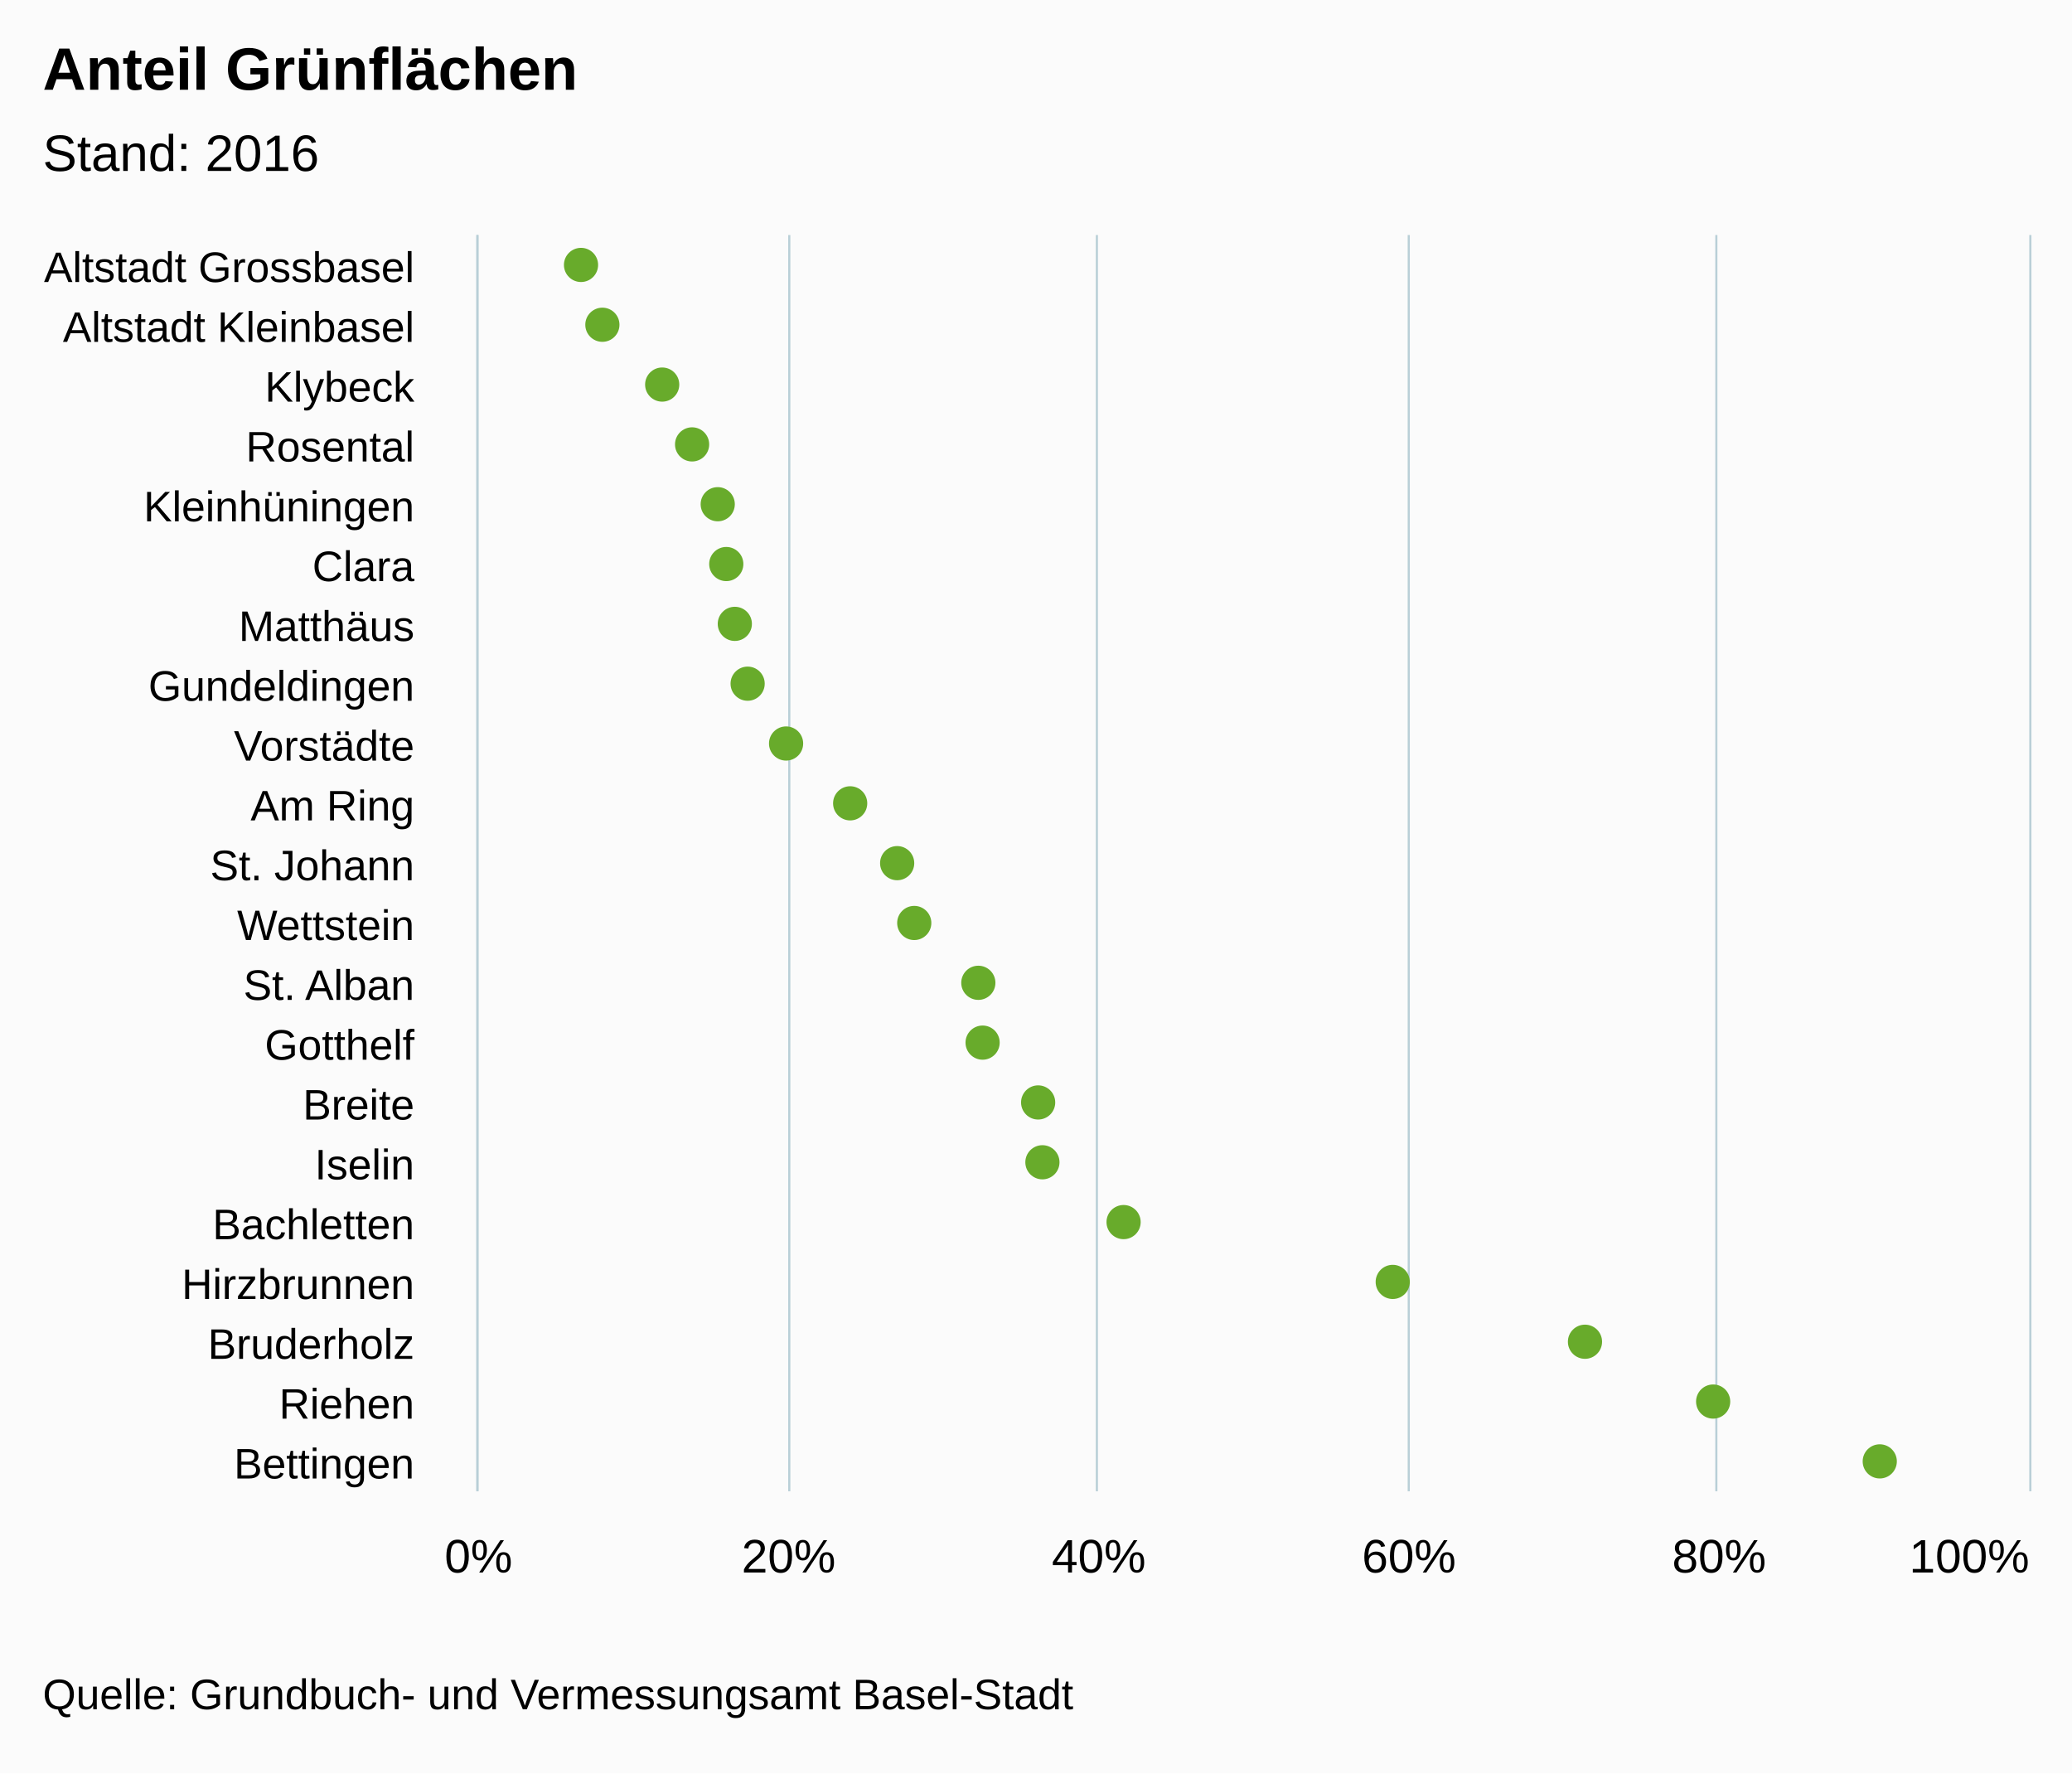
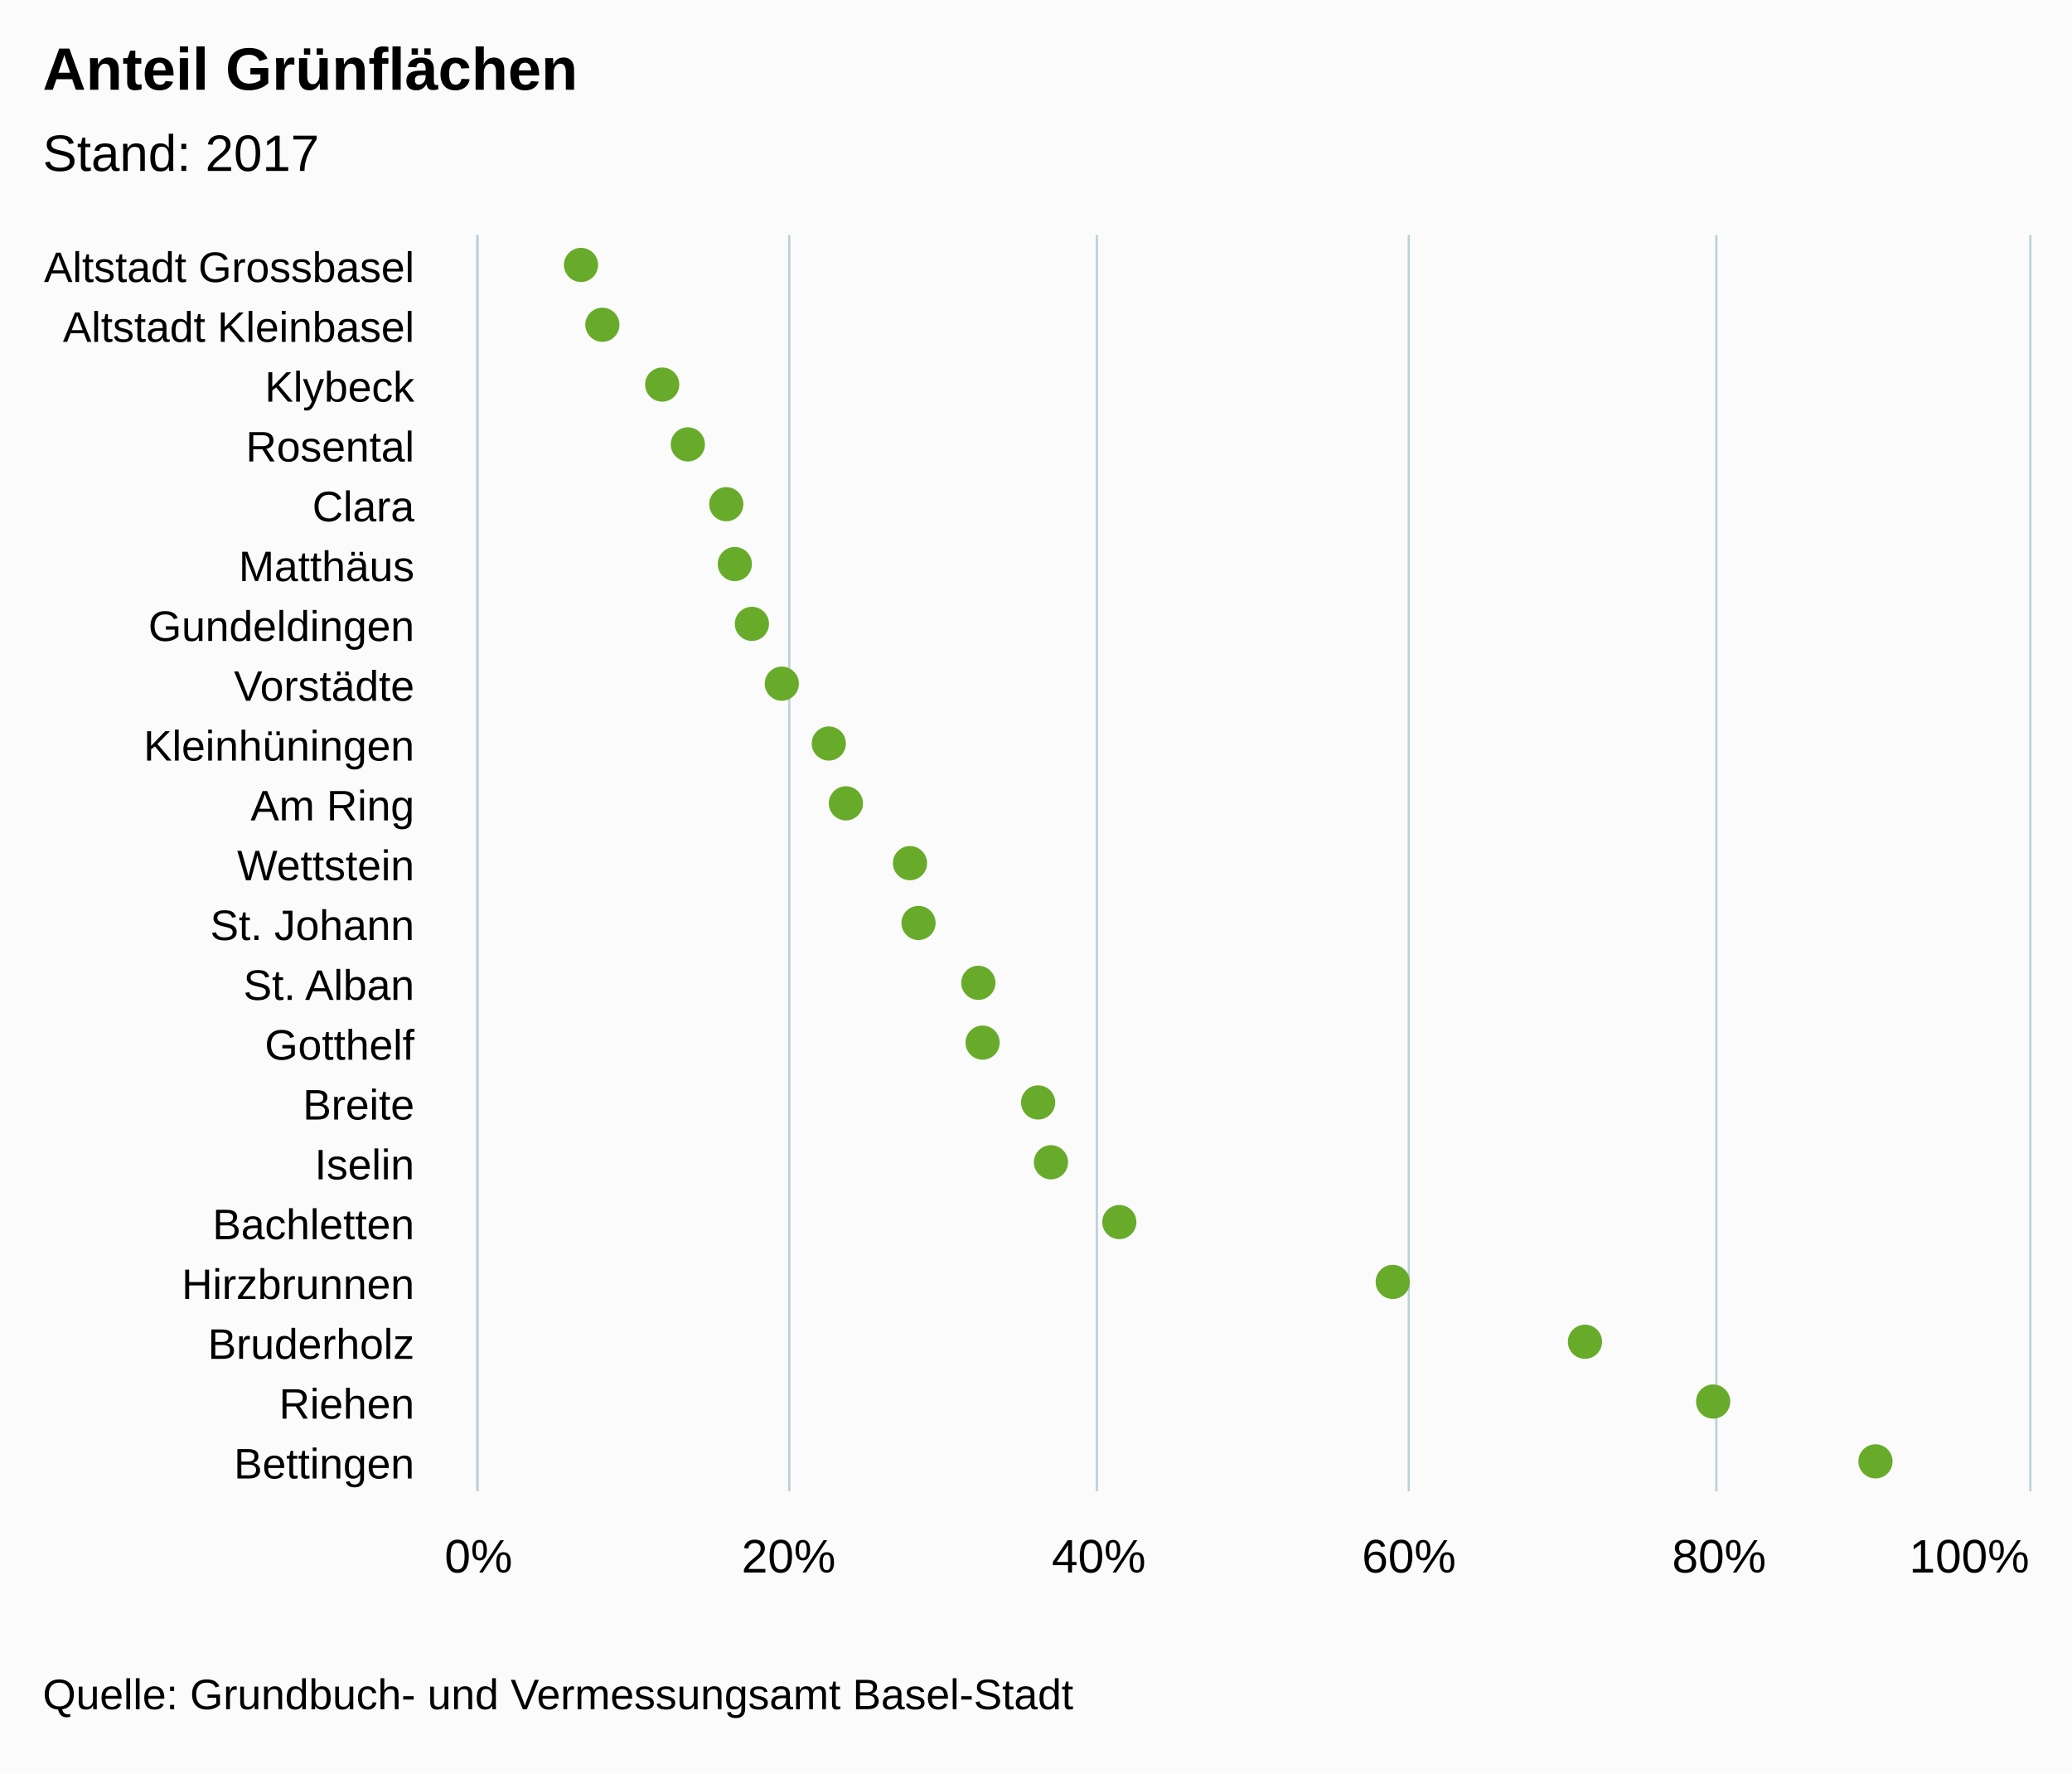
<svg xmlns="http://www.w3.org/2000/svg" version="1.1" class="highcharts-root" style="font-family:arial;font-size:12px;" viewBox="0 0 485 415">
  <defs>
    <clipPath>
      <rect x="0" y="0" width="294" height="363" fill="none" />
    </clipPath>
    <clipPath id="a">
      <rect x="0" y="0" width="294" height="363" fill="none" />
    </clipPath>
  </defs>
  <rect fill="#fbfbfb" class="highcharts-background" x="0" y="0" width="485" height="415" rx="0" ry="0" />
  <rect fill="none" class="highcharts-plot-background" x="112" y="55" width="363" height="294" />
  <g class="highcharts-pane-group" />
  <g class="highcharts-grid highcharts-xaxis-grid ">
    <path fill="none" class="highcharts-grid-line" d="M 112 69.5 L 475 69.5" opacity="1" />
    <path fill="none" class="highcharts-grid-line" d="M 112 83.5 L 475 83.5" opacity="1" />
    <path fill="none" class="highcharts-grid-line" d="M 112 97.5 L 475 97.5" opacity="1" />
    <path fill="none" class="highcharts-grid-line" d="M 112 111.5 L 475 111.5" opacity="1" />
    <path fill="none" class="highcharts-grid-line" d="M 112 125.5 L 475 125.5" opacity="1" />
    <path fill="none" class="highcharts-grid-line" d="M 112 139.5 L 475 139.5" opacity="1" />
    <path fill="none" class="highcharts-grid-line" d="M 112 153.5 L 475 153.5" opacity="1" />
    <path fill="none" class="highcharts-grid-line" d="M 112 167.5 L 475 167.5" opacity="1" />
    <path fill="none" class="highcharts-grid-line" d="M 112 181.5 L 475 181.5" opacity="1" />
    <path fill="none" class="highcharts-grid-line" d="M 112 195.5 L 475 195.5" opacity="1" />
    <path fill="none" class="highcharts-grid-line" d="M 112 209.5 L 475 209.5" opacity="1" />
    <path fill="none" class="highcharts-grid-line" d="M 112 223.5 L 475 223.5" opacity="1" />
    <path fill="none" class="highcharts-grid-line" d="M 112 237.5 L 475 237.5" opacity="1" />
    <path fill="none" class="highcharts-grid-line" d="M 112 251.5 L 475 251.5" opacity="1" />
    <path fill="none" class="highcharts-grid-line" d="M 112 265.5 L 475 265.5" opacity="1" />
    <path fill="none" class="highcharts-grid-line" d="M 112 279.5 L 475 279.5" opacity="1" />
    <path fill="none" class="highcharts-grid-line" d="M 112 293.5 L 475 293.5" opacity="1" />
    <path fill="none" class="highcharts-grid-line" d="M 112 307.5 L 475 307.5" opacity="1" />
    <path fill="none" class="highcharts-grid-line" d="M 112 321.5 L 475 321.5" opacity="1" />
    <path fill="none" class="highcharts-grid-line" d="M 112 335.5 L 475 335.5" opacity="1" />
    <path fill="none" class="highcharts-grid-line" d="M 112 349.5 L 475 349.5" opacity="1" />
    <path fill="none" class="highcharts-grid-line" d="M 112 55.5 L 475 55.5" opacity="1" />
  </g>
  <g class="highcharts-grid highcharts-yaxis-grid ">
    <path fill="none" stroke="#B9CFD7" stroke-width="0.5" class="highcharts-grid-line" d="M 111.75 55 L 111.75 349" opacity="1" />
    <path fill="none" stroke="#B9CFD7" stroke-width="0.5" class="highcharts-grid-line" d="M 184.75 55 L 184.75 349" opacity="1" />
    <path fill="none" stroke="#B9CFD7" stroke-width="0.5" class="highcharts-grid-line" d="M 256.75 55 L 256.75 349" opacity="1" />
    <path fill="none" stroke="#B9CFD7" stroke-width="0.5" class="highcharts-grid-line" d="M 329.75 55 L 329.75 349" opacity="1" />
    <path fill="none" stroke="#B9CFD7" stroke-width="0.5" class="highcharts-grid-line" d="M 401.75 55 L 401.75 349" opacity="1" />
    <path fill="none" stroke="#B9CFD7" stroke-width="0.5" class="highcharts-grid-line" d="M 475.25 55 L 475.25 349" opacity="1" />
  </g>
  <rect fill="none" class="highcharts-plot-border" x="112" y="55" width="363" height="294" />
  <g class="highcharts-axis highcharts-xaxis ">
    <path fill="none" class="highcharts-axis-line" stroke="#B9CFD7" stroke-width="0.5" d="M 111.75 55 L 111.75 349" />
  </g>
  <g class="highcharts-axis highcharts-yaxis ">
    <path fill="none" class="highcharts-axis-line" d="M 112 349 L 475 349" />
  </g>
  <g class="highcharts-series-group">
    <g class="highcharts-series highcharts-series-0 highcharts-scatter-series highcharts-color-undefined " transform="translate(475,349) rotate(90) scale(-1,1) scale(1 1)" clip-path="url(#a)" />
    <g class="highcharts-markers highcharts-series-0 highcharts-scatter-series highcharts-color-undefined " transform="translate(475,349) rotate(90) scale(-1,1) scale(1 1)" clip-path="none">
      <path fill="#68AB2B" d="M 291 339 A 4 4 0 1 1 291 338.996 Z" class="highcharts-point" />
      <path fill="#68AB2B" d="M 277 334 A 4 4 0 1 1 277 333.996 Z" class="highcharts-point" />
      <path fill="#68AB2B" d="M 263 320 A 4 4 0 1 1 263 319.996 Z" class="highcharts-point" />
-       <path fill="#68AB2B" d="M 249 313 A 4 4 0 1 1 249 312.996 Z" class="highcharts-point" />
-       <path fill="#68AB2B" d="M 235 307 A 4 4 0 1 1 235 306.996 Z" class="highcharts-point" />
-       <path fill="#68AB2B" d="M 221 305 A 4 4 0 1 1 221 304.996 Z" class="highcharts-point" />
-       <path fill="#68AB2B" d="M 207 303 A 4 4 0 1 1 207 302.996 Z" class="highcharts-point" />
-       <path fill="#68AB2B" d="M 193 300 A 4 4 0 1 1 193 299.996 Z" class="highcharts-point" />
-       <path fill="#68AB2B" d="M 179 291 A 4 4 0 1 1 179 290.996 Z" class="highcharts-point" />
-       <path fill="#68AB2B" d="M 165 276 A 4 4 0 1 1 165 275.996 Z" class="highcharts-point" />
-       <path fill="#68AB2B" d="M 151 265 A 4 4 0 1 1 151 264.996 Z" class="highcharts-point" />
-       <path fill="#68AB2B" d="M 137 261 A 4 4 0 1 1 137 260.996 Z" class="highcharts-point" />
+       <path fill="#68AB2B" d="M 249 314 A 4 4 0 1 1 249 313.996 Z" class="highcharts-point" />
+       <path fill="#68AB2B" d="M 235 305 A 4 4 0 1 1 235 304.996 Z" class="highcharts-point" />
+       <path fill="#68AB2B" d="M 221 303 A 4 4 0 1 1 221 302.996 Z" class="highcharts-point" />
+       <path fill="#68AB2B" d="M 207 299 A 4 4 0 1 1 207 298.996 Z" class="highcharts-point" />
+       <path fill="#68AB2B" d="M 193 292 A 4 4 0 1 1 193 291.996 Z" class="highcharts-point" />
+       <path fill="#68AB2B" d="M 179 281 A 4 4 0 1 1 179 280.996 Z" class="highcharts-point" />
+       <path fill="#68AB2B" d="M 165 277 A 4 4 0 1 1 165 276.996 Z" class="highcharts-point" />
+       <path fill="#68AB2B" d="M 151 262 A 4 4 0 1 1 151 261.996 Z" class="highcharts-point" />
+       <path fill="#68AB2B" d="M 137 260 A 4 4 0 1 1 137 259.996 Z" class="highcharts-point" />
      <path fill="#68AB2B" d="M 123 246 A 4 4 0 1 1 123 245.996 Z" class="highcharts-point" />
      <path fill="#68AB2B" d="M 109 245 A 4 4 0 1 1 109 244.996 Z" class="highcharts-point" />
      <path fill="#68AB2B" d="M 95 232 A 4 4 0 1 1 95 231.996 Z" class="highcharts-point" />
-       <path fill="#68AB2B" d="M 81 231 A 4 4 0 1 1 81 230.996 Z" class="highcharts-point" />
-       <path fill="#68AB2B" d="M 67 212 A 4 4 0 1 1 67 211.996 Z" class="highcharts-point" />
+       <path fill="#68AB2B" d="M 81 229 A 4 4 0 1 1 81 228.996 Z" class="highcharts-point" />
+       <path fill="#68AB2B" d="M 67 213 A 4 4 0 1 1 67 212.996 Z" class="highcharts-point" />
      <path fill="#68AB2B" d="M 53 149 A 4 4 0 1 1 53 148.996 Z" class="highcharts-point" />
      <path fill="#68AB2B" d="M 39 104 A 4 4 0 1 1 39 103.996 Z" class="highcharts-point" />
      <path fill="#68AB2B" d="M 25 74 A 4 4 0 1 1 25 73.996 Z" class="highcharts-point" />
-       <path fill="#68AB2B" d="M 11 35 A 4 4 0 1 1 11 34.996 Z" class="highcharts-point" />
+       <path fill="#68AB2B" d="M 11 36 A 4 4 0 1 1 11 35.996 Z" class="highcharts-point" />
    </g>
    <g class="highcharts-series highcharts-series-1 highcharts-scatter-series highcharts-color-0 " visibility="hidden" transform="translate(475,349) rotate(90) scale(-1,1) scale(1 1)" clip-path="url(#a)" />
    <g class="highcharts-markers highcharts-series-1 highcharts-scatter-series highcharts-color-0 " visibility="hidden" transform="translate(475,349) rotate(90) scale(-1,1) scale(1 1)" clip-path="none" />
  </g>
  <text x="10" text-anchor="start" class="highcharts-title" style="color:#000000;font-size:14px;font-weight:bold;font-family:arial;fill:#000000;" y="21">
    <tspan>Anteil Grünflächen</tspan>
  </text>
  <text x="10" text-anchor="start" class="highcharts-subtitle" style="color:#000000;font-size:12px;font-weight:normal;font-family:arial;fill:#000000;" y="40">
-     <tspan>Stand: 2016</tspan>
+     <tspan>Stand: 2017</tspan>
  </text>
  <g class="highcharts-axis-labels highcharts-xaxis-labels ">
    <text x="97" style="color:#000000;cursor:default;font-size:10px;fill:#000000;" text-anchor="end" transform="translate(0,0)" y="66" opacity="1">
      <tspan>Altstadt Grossbasel</tspan>
    </text>
    <text x="97" style="color:#000000;cursor:default;font-size:10px;fill:#000000;" text-anchor="end" transform="translate(0,0)" y="80" opacity="1">
      <tspan>Altstadt Kleinbasel</tspan>
    </text>
    <text x="97" style="color:#000000;cursor:default;font-size:10px;fill:#000000;" text-anchor="end" transform="translate(0,0)" y="94" opacity="1">
      <tspan>Klybeck</tspan>
    </text>
    <text x="97" style="color:#000000;cursor:default;font-size:10px;fill:#000000;" text-anchor="end" transform="translate(0,0)" y="108" opacity="1">
      <tspan>Rosental</tspan>
    </text>
    <text x="97" style="color:#000000;cursor:default;font-size:10px;fill:#000000;" text-anchor="end" transform="translate(0,0)" y="122" opacity="1">
-       <tspan>Kleinhüningen</tspan>
+       <tspan>Clara</tspan>
    </text>
    <text x="97" style="color:#000000;cursor:default;font-size:10px;fill:#000000;" text-anchor="end" transform="translate(0,0)" y="136" opacity="1">
-       <tspan>Clara</tspan>
+       <tspan>Matthäus</tspan>
    </text>
    <text x="97" style="color:#000000;cursor:default;font-size:10px;fill:#000000;" text-anchor="end" transform="translate(0,0)" y="150" opacity="1">
-       <tspan>Matthäus</tspan>
+       <tspan>Gundeldingen</tspan>
    </text>
    <text x="97" style="color:#000000;cursor:default;font-size:10px;fill:#000000;" text-anchor="end" transform="translate(0,0)" y="164" opacity="1">
-       <tspan>Gundeldingen</tspan>
+       <tspan>Vorstädte</tspan>
    </text>
    <text x="97" style="color:#000000;cursor:default;font-size:10px;fill:#000000;" text-anchor="end" transform="translate(0,0)" y="178" opacity="1">
-       <tspan>Vorstädte</tspan>
+       <tspan>Kleinhüningen</tspan>
    </text>
    <text x="97" style="color:#000000;cursor:default;font-size:10px;fill:#000000;" text-anchor="end" transform="translate(0,0)" y="192" opacity="1">
      <tspan>Am Ring</tspan>
    </text>
    <text x="97" style="color:#000000;cursor:default;font-size:10px;fill:#000000;" text-anchor="end" transform="translate(0,0)" y="206" opacity="1">
-       <tspan>St. Johann</tspan>
+       <tspan>Wettstein</tspan>
    </text>
    <text x="97" style="color:#000000;cursor:default;font-size:10px;fill:#000000;" text-anchor="end" transform="translate(0,0)" y="220" opacity="1">
-       <tspan>Wettstein</tspan>
+       <tspan>St. Johann</tspan>
    </text>
    <text x="97" style="color:#000000;cursor:default;font-size:10px;fill:#000000;" text-anchor="end" transform="translate(0,0)" y="234" opacity="1">
      <tspan>St. Alban</tspan>
    </text>
    <text x="97" style="color:#000000;cursor:default;font-size:10px;fill:#000000;" text-anchor="end" transform="translate(0,0)" y="248" opacity="1">
      <tspan>Gotthelf</tspan>
    </text>
    <text x="97" style="color:#000000;cursor:default;font-size:10px;fill:#000000;" text-anchor="end" transform="translate(0,0)" y="262" opacity="1">
      <tspan>Breite</tspan>
    </text>
    <text x="97" style="color:#000000;cursor:default;font-size:10px;fill:#000000;" text-anchor="end" transform="translate(0,0)" y="276" opacity="1">
      <tspan>Iselin</tspan>
    </text>
    <text x="97" style="color:#000000;cursor:default;font-size:10px;fill:#000000;" text-anchor="end" transform="translate(0,0)" y="290" opacity="1">
      <tspan>Bachletten</tspan>
    </text>
    <text x="97" style="color:#000000;cursor:default;font-size:10px;fill:#000000;" text-anchor="end" transform="translate(0,0)" y="304" opacity="1">
      <tspan>Hirzbrunnen</tspan>
    </text>
    <text x="97" style="color:#000000;cursor:default;font-size:10px;fill:#000000;" text-anchor="end" transform="translate(0,0)" y="318" opacity="1">
      <tspan>Bruderholz</tspan>
    </text>
    <text x="97" style="color:#000000;cursor:default;font-size:10px;fill:#000000;" text-anchor="end" transform="translate(0,0)" y="332" opacity="1">
      <tspan>Riehen</tspan>
    </text>
    <text x="97" style="color:#000000;cursor:default;font-size:10px;fill:#000000;" text-anchor="end" transform="translate(0,0)" y="346" opacity="1">
      <tspan>Bettingen</tspan>
    </text>
  </g>
  <g class="highcharts-axis-labels highcharts-yaxis-labels ">
    <text x="112" style="color:#000000;cursor:default;font-size:11px;fill:#000000;" text-anchor="middle" transform="translate(0,0)" y="368" opacity="1">
      0%
    </text>
    <text x="184.6" style="color:#000000;cursor:default;font-size:11px;fill:#000000;" text-anchor="middle" transform="translate(0,0)" y="368" opacity="1">
      20%
    </text>
    <text x="257.2" style="color:#000000;cursor:default;font-size:11px;fill:#000000;" text-anchor="middle" transform="translate(0,0)" y="368" opacity="1">
      40%
    </text>
    <text x="329.8" style="color:#000000;cursor:default;font-size:11px;fill:#000000;" text-anchor="middle" transform="translate(0,0)" y="368" opacity="1">
      60%
    </text>
    <text x="402.4" style="color:#000000;cursor:default;font-size:11px;fill:#000000;" text-anchor="middle" transform="translate(0,0)" y="368" opacity="1">
      80%
    </text>
    <text x="460.953" style="color:#000000;cursor:default;font-size:11px;fill:#000000;" text-anchor="middle" transform="translate(0,0)" y="368" opacity="1">
      100%
    </text>
  </g>
  <text x="10" class="highcharts-credits" text-anchor="start" style="cursor:default;color:#000000;font-size:10px;fill:#000000;" y="400">
    <tspan>Quelle: Grundbuch- und Vermessungsamt Basel-Stadt</tspan>
  </text>
</svg>
